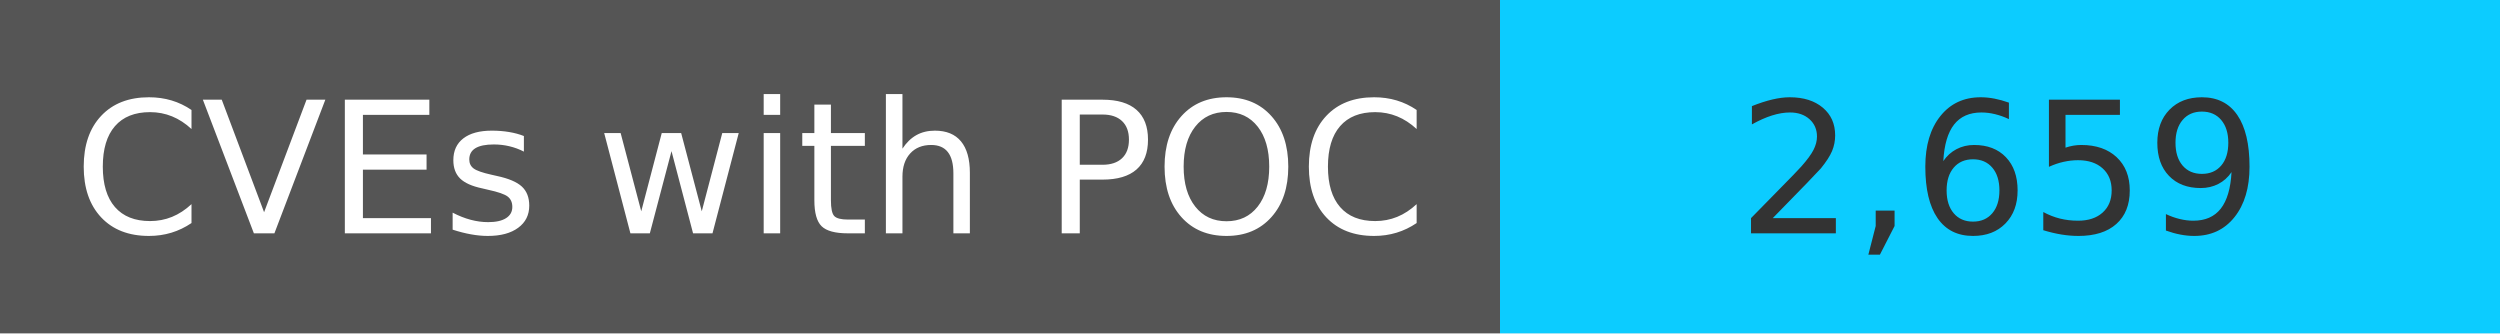
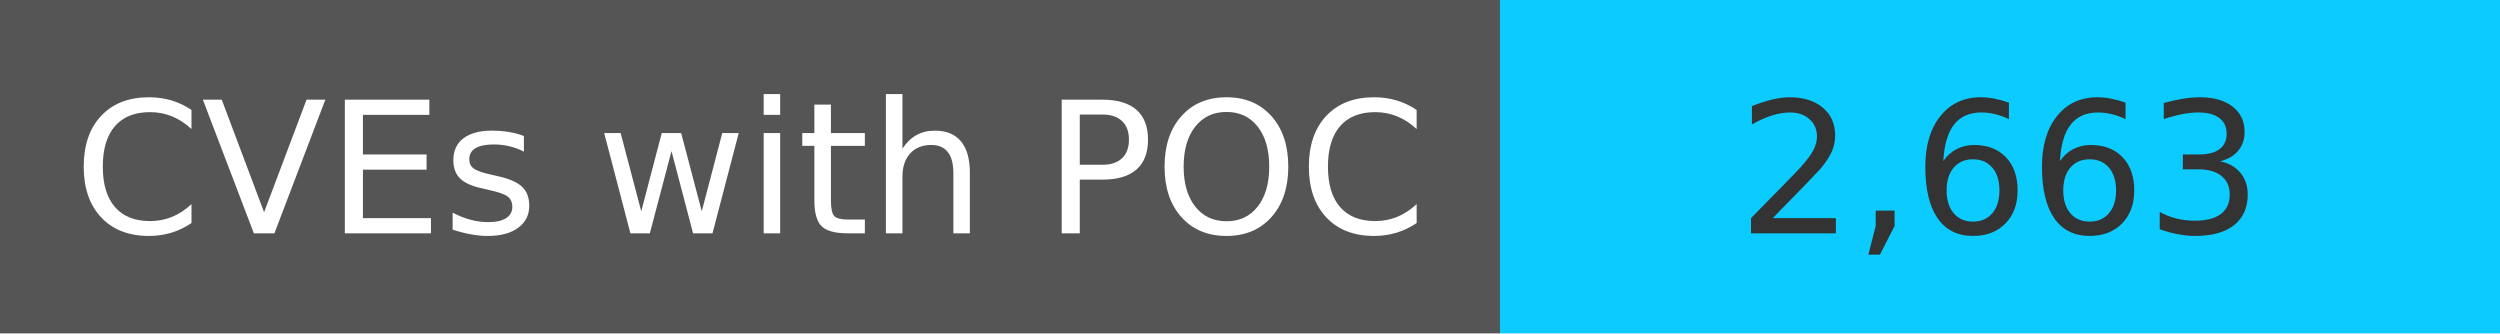
<svg xmlns="http://www.w3.org/2000/svg" width="150" height="20" role="img">
  <linearGradient id="s" x2="0" y2="100%">
    <stop offset="0" stop-color="#bbb" stop-opacity=".1" />
    <stop offset="1" stop-opacity=".1" />
  </linearGradient>
  <g>
    <rect width="90" height="20" fill="#555" />
    <rect x="90" width="267" height="20" fill="#0cccff" />
  </g>
  <g fill="#fff" text-anchor="middle" font-family="Verdana,Geneva,DejaVu Sans,sans-serif" text-rendering="geometricPrecision" font-size="110">
    <text x="450" y="140" transform="scale(.1)" fill="#fff">
            CVEs with POC
        </text>
    <text x="1200" y="140" transform="scale(.1)" fill="#333">
-             2,659
+             2,663
        </text>
  </g>
</svg>
